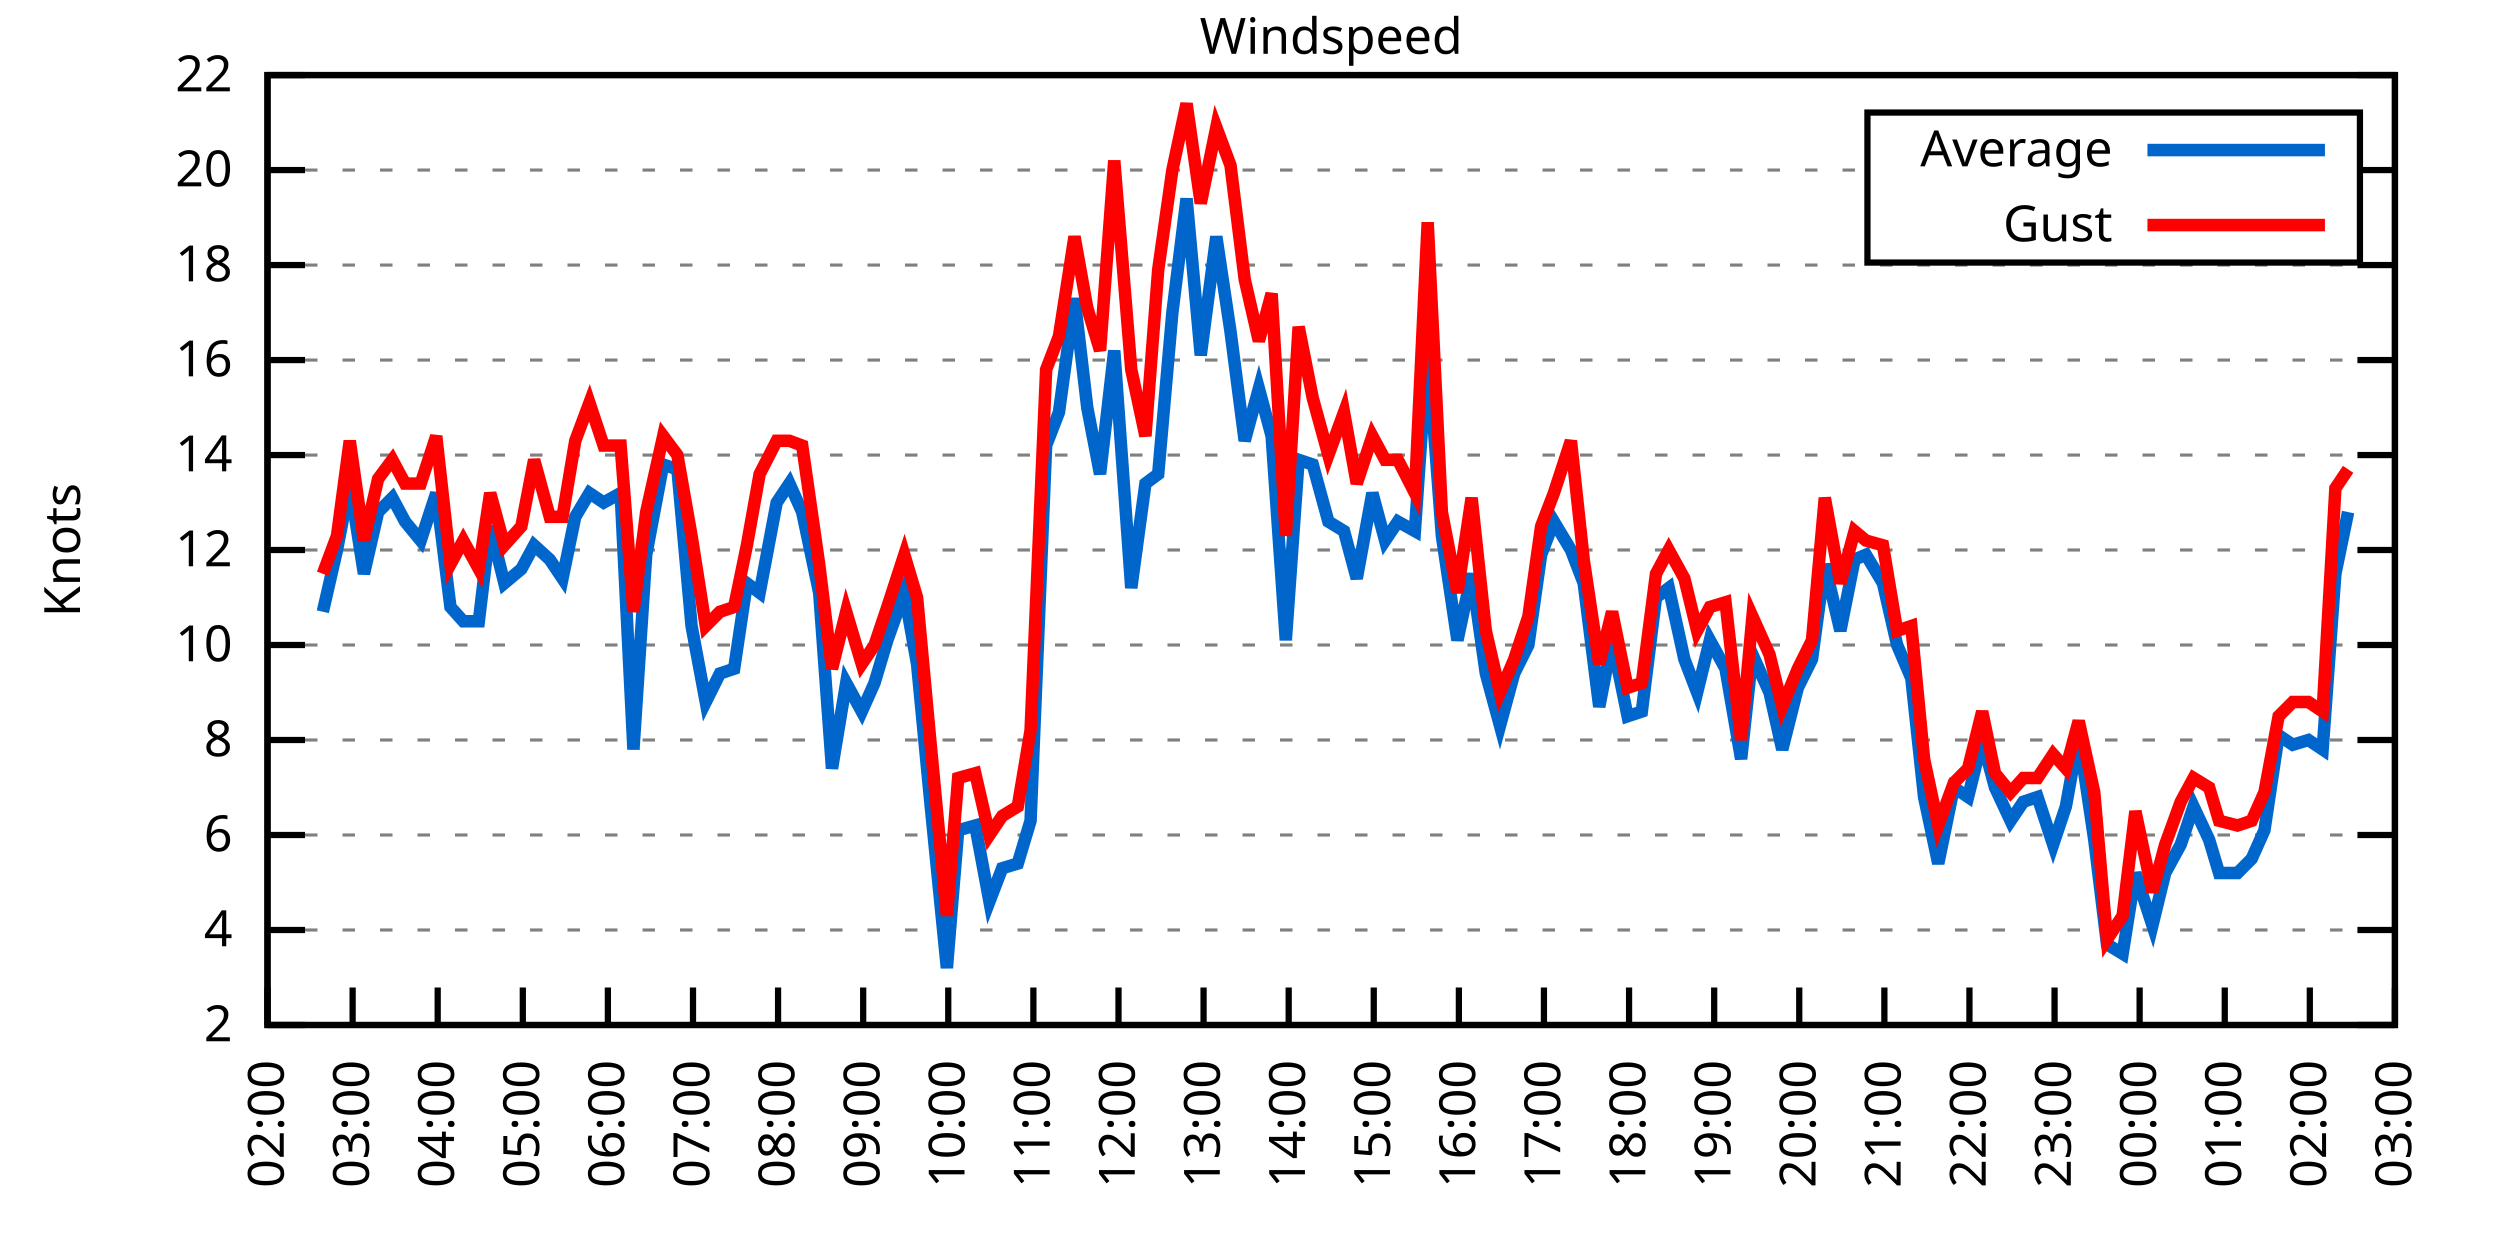
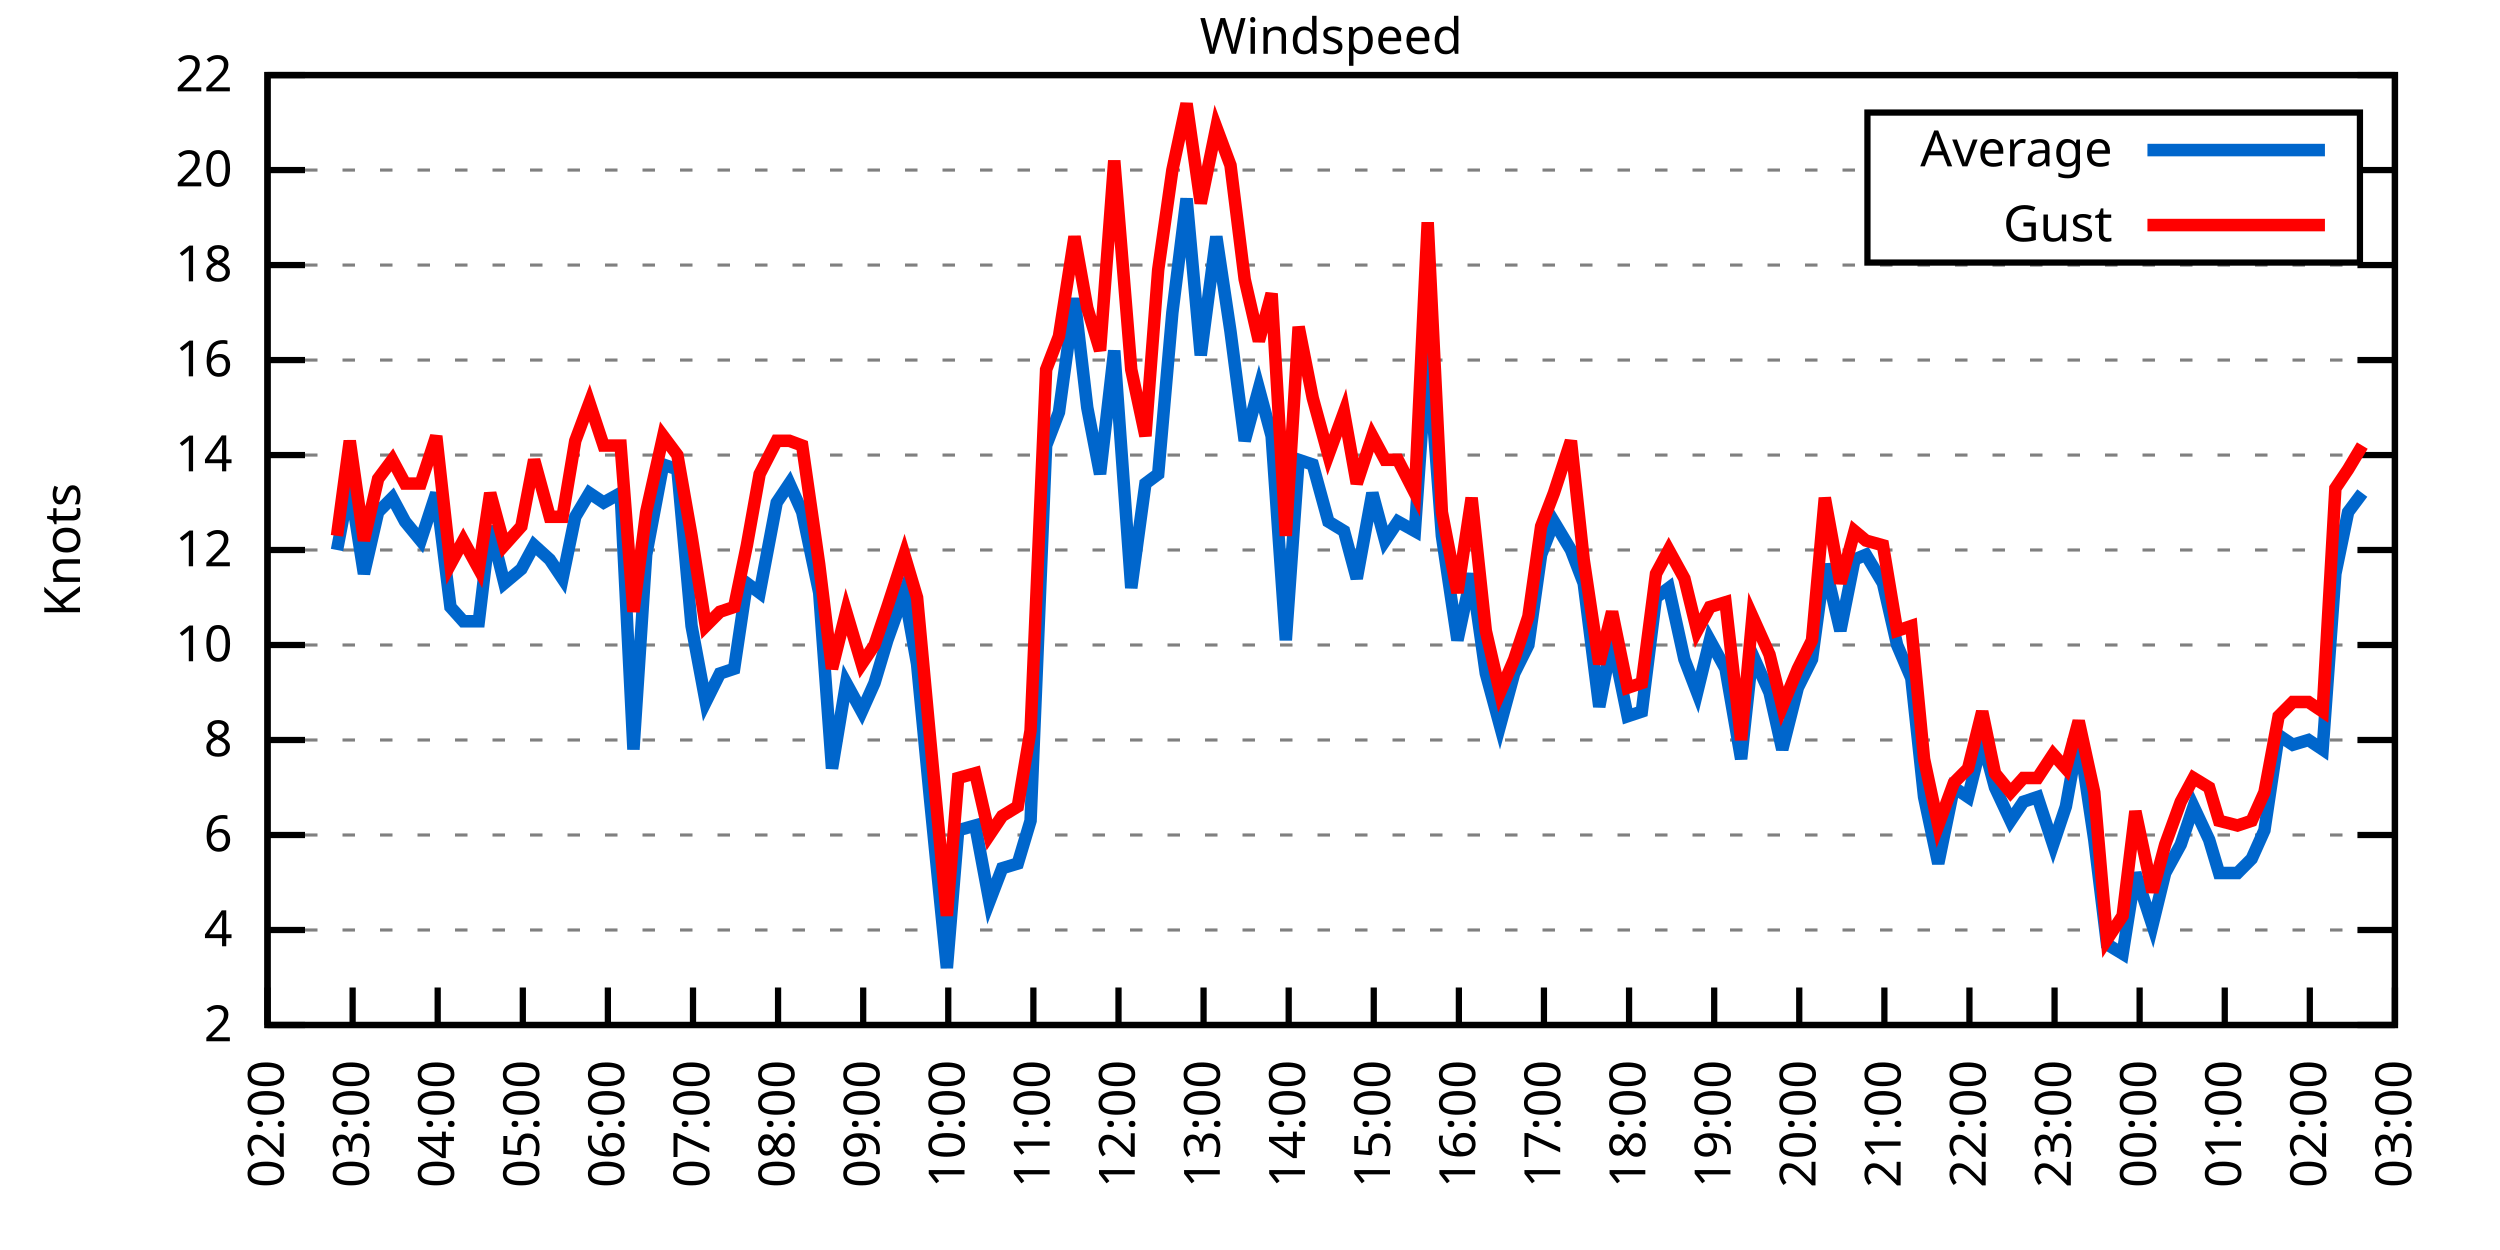
<svg xmlns="http://www.w3.org/2000/svg" xmlns:xlink="http://www.w3.org/1999/xlink" width="400" height="200" viewBox="0 0 400 200">
  <g id="gnuplot_canvas">
    <rect x="0" y="0" width="400" height="200" fill="none" />
    <defs>
      <circle id="gpDot" r="0.5" stroke-width="0.5" stroke="currentColor" />
      <path id="gpPt0" stroke-width="0.333" stroke="currentColor" d="M-1,0 h2 M0,-1 v2" />
      <path id="gpPt1" stroke-width="0.333" stroke="currentColor" d="M-1,-1 L1,1 M1,-1 L-1,1" />
      <path id="gpPt2" stroke-width="0.333" stroke="currentColor" d="M-1,0 L1,0 M0,-1 L0,1 M-1,-1 L1,1 M-1,1 L1,-1" />
      <rect id="gpPt3" stroke-width="0.333" stroke="currentColor" x="-1" y="-1" width="2" height="2" />
      <rect id="gpPt4" stroke-width="0.333" stroke="currentColor" fill="currentColor" x="-1" y="-1" width="2" height="2" />
      <circle id="gpPt5" stroke-width="0.333" stroke="currentColor" cx="0" cy="0" r="1" />
      <use xlink:href="#gpPt5" id="gpPt6" fill="currentColor" stroke="none" />
      <path id="gpPt7" stroke-width="0.333" stroke="currentColor" d="M0,-1.33 L-1.33,0.67 L1.33,0.67 z" />
      <use xlink:href="#gpPt7" id="gpPt8" fill="currentColor" stroke="none" />
      <use xlink:href="#gpPt7" id="gpPt9" stroke="currentColor" transform="rotate(180)" />
      <use xlink:href="#gpPt9" id="gpPt10" fill="currentColor" stroke="none" />
      <use xlink:href="#gpPt3" id="gpPt11" stroke="currentColor" transform="rotate(45)" />
      <use xlink:href="#gpPt11" id="gpPt12" fill="currentColor" stroke="none" />
      <path id="gpPt13" stroke-width="0.333" stroke="currentColor" d="M0,1.330 L1.265,0.411 L0.782,-1.067 L-0.782,-1.076 L-1.265,0.411 z" />
      <use xlink:href="#gpPt13" id="gpPt14" fill="currentColor" stroke="none" />
      <filter id="textbox" filterUnits="objectBoundingBox" x="0" y="0" height="1" width="1">
        <feFlood flood-color="white" flood-opacity="1" result="bgnd" />
        <feComposite in="SourceGraphic" in2="bgnd" operator="atop" />
      </filter>
      <filter id="greybox" filterUnits="objectBoundingBox" x="0" y="0" height="1" width="1">
        <feFlood flood-color="lightgrey" flood-opacity="1" result="grey" />
        <feComposite in="SourceGraphic" in2="grey" operator="atop" />
      </filter>
    </defs>
    <g fill="none" color="white" stroke="currentColor" stroke-width="1.00" stroke-linecap="butt" stroke-linejoin="miter">
</g>
    <g fill="none" color="black" stroke="currentColor" stroke-width="1.00" stroke-linecap="butt" stroke-linejoin="miter">
      <g stroke="none" shape-rendering="crispEdges">
        <polygon fill="rgb(255, 255, 255)" points="42.80,164.00 383.18,164.00 383.18,12.02 42.80,12.02 " />
      </g>
    </g>
    <g fill="none" color="black" stroke="currentColor" stroke-width="1.00" stroke-linecap="butt" stroke-linejoin="miter">
</g>
    <g fill="none" color="black" stroke="black" stroke-width="0.50" stroke-linecap="butt" stroke-linejoin="miter">
</g>
    <g fill="none" color="gray" stroke="currentColor" stroke-width="0.50" stroke-linecap="butt" stroke-linejoin="miter">
      <path stroke="gray" stroke-dasharray="2,4" class="gridline" d="M42.80,164.00 L383.19,164.00  " />
    </g>
    <g fill="none" color="gray" stroke="gray" stroke-width="1.00" stroke-linecap="butt" stroke-linejoin="miter">
</g>
    <g fill="none" color="black" stroke="currentColor" stroke-width="1.00" stroke-linecap="butt" stroke-linejoin="miter">
      <path stroke="black" d="M42.80,164.00 L48.80,164.00 M383.19,164.00 L377.19,164.00  " />
      <g transform="translate(37.20,166.60)" stroke="none" fill="black" font-family="Sans" font-size="8.00" text-anchor="end">
        <text>
          <tspan font-family="Sans"> 2</tspan>
        </text>
      </g>
    </g>
    <g fill="none" color="black" stroke="currentColor" stroke-width="1.00" stroke-linecap="butt" stroke-linejoin="miter">
</g>
    <g fill="none" color="black" stroke="black" stroke-width="0.50" stroke-linecap="butt" stroke-linejoin="miter">
</g>
    <g fill="none" color="gray" stroke="currentColor" stroke-width="0.50" stroke-linecap="butt" stroke-linejoin="miter">
      <path stroke="gray" stroke-dasharray="2,4" class="gridline" d="M42.80,148.80 L383.19,148.80  " />
    </g>
    <g fill="none" color="gray" stroke="gray" stroke-width="1.00" stroke-linecap="butt" stroke-linejoin="miter">
</g>
    <g fill="none" color="black" stroke="currentColor" stroke-width="1.00" stroke-linecap="butt" stroke-linejoin="miter">
      <path stroke="black" d="M42.80,148.80 L48.80,148.80 M383.19,148.80 L377.19,148.80  " />
      <g transform="translate(37.20,151.40)" stroke="none" fill="black" font-family="Sans" font-size="8.00" text-anchor="end">
        <text>
          <tspan font-family="Sans"> 4</tspan>
        </text>
      </g>
    </g>
    <g fill="none" color="black" stroke="currentColor" stroke-width="1.00" stroke-linecap="butt" stroke-linejoin="miter">
</g>
    <g fill="none" color="black" stroke="black" stroke-width="0.50" stroke-linecap="butt" stroke-linejoin="miter">
</g>
    <g fill="none" color="gray" stroke="currentColor" stroke-width="0.50" stroke-linecap="butt" stroke-linejoin="miter">
      <path stroke="gray" stroke-dasharray="2,4" class="gridline" d="M42.80,133.60 L383.19,133.60  " />
    </g>
    <g fill="none" color="gray" stroke="gray" stroke-width="1.00" stroke-linecap="butt" stroke-linejoin="miter">
</g>
    <g fill="none" color="black" stroke="currentColor" stroke-width="1.00" stroke-linecap="butt" stroke-linejoin="miter">
      <path stroke="black" d="M42.80,133.60 L48.80,133.60 M383.19,133.60 L377.19,133.60  " />
      <g transform="translate(37.20,136.20)" stroke="none" fill="black" font-family="Sans" font-size="8.00" text-anchor="end">
        <text>
          <tspan font-family="Sans"> 6</tspan>
        </text>
      </g>
    </g>
    <g fill="none" color="black" stroke="currentColor" stroke-width="1.00" stroke-linecap="butt" stroke-linejoin="miter">
</g>
    <g fill="none" color="black" stroke="black" stroke-width="0.50" stroke-linecap="butt" stroke-linejoin="miter">
</g>
    <g fill="none" color="gray" stroke="currentColor" stroke-width="0.50" stroke-linecap="butt" stroke-linejoin="miter">
      <path stroke="gray" stroke-dasharray="2,4" class="gridline" d="M42.80,118.40 L383.19,118.40  " />
    </g>
    <g fill="none" color="gray" stroke="gray" stroke-width="1.00" stroke-linecap="butt" stroke-linejoin="miter">
</g>
    <g fill="none" color="black" stroke="currentColor" stroke-width="1.00" stroke-linecap="butt" stroke-linejoin="miter">
      <path stroke="black" d="M42.80,118.40 L48.80,118.40 M383.19,118.40 L377.19,118.40  " />
      <g transform="translate(37.20,121.00)" stroke="none" fill="black" font-family="Sans" font-size="8.00" text-anchor="end">
        <text>
          <tspan font-family="Sans"> 8</tspan>
        </text>
      </g>
    </g>
    <g fill="none" color="black" stroke="currentColor" stroke-width="1.00" stroke-linecap="butt" stroke-linejoin="miter">
</g>
    <g fill="none" color="black" stroke="black" stroke-width="0.50" stroke-linecap="butt" stroke-linejoin="miter">
</g>
    <g fill="none" color="gray" stroke="currentColor" stroke-width="0.50" stroke-linecap="butt" stroke-linejoin="miter">
      <path stroke="gray" stroke-dasharray="2,4" class="gridline" d="M42.80,103.20 L383.19,103.20  " />
    </g>
    <g fill="none" color="gray" stroke="gray" stroke-width="1.00" stroke-linecap="butt" stroke-linejoin="miter">
</g>
    <g fill="none" color="black" stroke="currentColor" stroke-width="1.00" stroke-linecap="butt" stroke-linejoin="miter">
      <path stroke="black" d="M42.80,103.20 L48.80,103.20 M383.19,103.20 L377.19,103.20  " />
      <g transform="translate(37.20,105.80)" stroke="none" fill="black" font-family="Sans" font-size="8.00" text-anchor="end">
        <text>
          <tspan font-family="Sans"> 10</tspan>
        </text>
      </g>
    </g>
    <g fill="none" color="black" stroke="currentColor" stroke-width="1.00" stroke-linecap="butt" stroke-linejoin="miter">
</g>
    <g fill="none" color="black" stroke="black" stroke-width="0.50" stroke-linecap="butt" stroke-linejoin="miter">
</g>
    <g fill="none" color="gray" stroke="currentColor" stroke-width="0.50" stroke-linecap="butt" stroke-linejoin="miter">
      <path stroke="gray" stroke-dasharray="2,4" class="gridline" d="M42.80,88.00 L383.19,88.00  " />
    </g>
    <g fill="none" color="gray" stroke="gray" stroke-width="1.00" stroke-linecap="butt" stroke-linejoin="miter">
</g>
    <g fill="none" color="black" stroke="currentColor" stroke-width="1.00" stroke-linecap="butt" stroke-linejoin="miter">
      <path stroke="black" d="M42.80,88.00 L48.80,88.00 M383.19,88.00 L377.19,88.00  " />
      <g transform="translate(37.20,90.60)" stroke="none" fill="black" font-family="Sans" font-size="8.00" text-anchor="end">
        <text>
          <tspan font-family="Sans"> 12</tspan>
        </text>
      </g>
    </g>
    <g fill="none" color="black" stroke="currentColor" stroke-width="1.00" stroke-linecap="butt" stroke-linejoin="miter">
</g>
    <g fill="none" color="black" stroke="black" stroke-width="0.50" stroke-linecap="butt" stroke-linejoin="miter">
</g>
    <g fill="none" color="gray" stroke="currentColor" stroke-width="0.50" stroke-linecap="butt" stroke-linejoin="miter">
      <path stroke="gray" stroke-dasharray="2,4" class="gridline" d="M42.80,72.81 L383.19,72.81  " />
    </g>
    <g fill="none" color="gray" stroke="gray" stroke-width="1.00" stroke-linecap="butt" stroke-linejoin="miter">
</g>
    <g fill="none" color="black" stroke="currentColor" stroke-width="1.00" stroke-linecap="butt" stroke-linejoin="miter">
      <path stroke="black" d="M42.80,72.81 L48.80,72.81 M383.19,72.81 L377.19,72.81  " />
      <g transform="translate(37.20,75.41)" stroke="none" fill="black" font-family="Sans" font-size="8.00" text-anchor="end">
        <text>
          <tspan font-family="Sans"> 14</tspan>
        </text>
      </g>
    </g>
    <g fill="none" color="black" stroke="currentColor" stroke-width="1.00" stroke-linecap="butt" stroke-linejoin="miter">
</g>
    <g fill="none" color="black" stroke="black" stroke-width="0.50" stroke-linecap="butt" stroke-linejoin="miter">
</g>
    <g fill="none" color="gray" stroke="currentColor" stroke-width="0.50" stroke-linecap="butt" stroke-linejoin="miter">
      <path stroke="gray" stroke-dasharray="2,4" class="gridline" d="M42.80,57.61 L383.19,57.61  " />
    </g>
    <g fill="none" color="gray" stroke="gray" stroke-width="1.00" stroke-linecap="butt" stroke-linejoin="miter">
</g>
    <g fill="none" color="black" stroke="currentColor" stroke-width="1.00" stroke-linecap="butt" stroke-linejoin="miter">
      <path stroke="black" d="M42.80,57.61 L48.80,57.61 M383.19,57.61 L377.19,57.61  " />
      <g transform="translate(37.20,60.21)" stroke="none" fill="black" font-family="Sans" font-size="8.00" text-anchor="end">
        <text>
          <tspan font-family="Sans"> 16</tspan>
        </text>
      </g>
    </g>
    <g fill="none" color="black" stroke="currentColor" stroke-width="1.00" stroke-linecap="butt" stroke-linejoin="miter">
</g>
    <g fill="none" color="black" stroke="black" stroke-width="0.50" stroke-linecap="butt" stroke-linejoin="miter">
</g>
    <g fill="none" color="gray" stroke="currentColor" stroke-width="0.50" stroke-linecap="butt" stroke-linejoin="miter">
      <path stroke="gray" stroke-dasharray="2,4" class="gridline" d="M42.80,42.41 L383.19,42.41  " />
    </g>
    <g fill="none" color="gray" stroke="gray" stroke-width="1.00" stroke-linecap="butt" stroke-linejoin="miter">
</g>
    <g fill="none" color="black" stroke="currentColor" stroke-width="1.00" stroke-linecap="butt" stroke-linejoin="miter">
      <path stroke="black" d="M42.80,42.41 L48.80,42.41 M383.19,42.41 L377.19,42.41  " />
      <g transform="translate(37.20,45.01)" stroke="none" fill="black" font-family="Sans" font-size="8.00" text-anchor="end">
        <text>
          <tspan font-family="Sans"> 18</tspan>
        </text>
      </g>
    </g>
    <g fill="none" color="black" stroke="currentColor" stroke-width="1.00" stroke-linecap="butt" stroke-linejoin="miter">
</g>
    <g fill="none" color="black" stroke="black" stroke-width="0.50" stroke-linecap="butt" stroke-linejoin="miter">
</g>
    <g fill="none" color="gray" stroke="currentColor" stroke-width="0.50" stroke-linecap="butt" stroke-linejoin="miter">
      <path stroke="gray" stroke-dasharray="2,4" class="gridline" d="M42.80,27.21 L298.79,27.21 M377.59,27.21 L383.19,27.21  " />
    </g>
    <g fill="none" color="gray" stroke="gray" stroke-width="1.00" stroke-linecap="butt" stroke-linejoin="miter">
</g>
    <g fill="none" color="black" stroke="currentColor" stroke-width="1.00" stroke-linecap="butt" stroke-linejoin="miter">
      <path stroke="black" d="M42.80,27.21 L48.80,27.21 M383.19,27.21 L377.19,27.21  " />
      <g transform="translate(37.20,29.81)" stroke="none" fill="black" font-family="Sans" font-size="8.00" text-anchor="end">
        <text>
          <tspan font-family="Sans"> 20</tspan>
        </text>
      </g>
    </g>
    <g fill="none" color="black" stroke="currentColor" stroke-width="1.00" stroke-linecap="butt" stroke-linejoin="miter">
</g>
    <g fill="none" color="black" stroke="black" stroke-width="0.50" stroke-linecap="butt" stroke-linejoin="miter">
</g>
    <g fill="none" color="gray" stroke="currentColor" stroke-width="0.50" stroke-linecap="butt" stroke-linejoin="miter">
      <path stroke="gray" stroke-dasharray="2,4" class="gridline" d="M42.80,12.01 L383.19,12.01  " />
    </g>
    <g fill="none" color="gray" stroke="gray" stroke-width="1.00" stroke-linecap="butt" stroke-linejoin="miter">
</g>
    <g fill="none" color="black" stroke="currentColor" stroke-width="1.00" stroke-linecap="butt" stroke-linejoin="miter">
      <path stroke="black" d="M42.80,12.01 L48.80,12.01 M383.19,12.01 L377.19,12.01  " />
      <g transform="translate(37.20,14.61)" stroke="none" fill="black" font-family="Sans" font-size="8.00" text-anchor="end">
        <text>
          <tspan font-family="Sans"> 22</tspan>
        </text>
      </g>
    </g>
    <g fill="none" color="black" stroke="currentColor" stroke-width="1.00" stroke-linecap="butt" stroke-linejoin="miter">
      <path stroke="black" d="M42.80,164.00 L42.80,158.00  " />
      <g transform="translate(45.40,169.60) rotate(270.00)" stroke="none" fill="black" font-family="Sans" font-size="8.00" text-anchor="end">
        <text>
          <tspan font-family="Sans">02:00</tspan>
        </text>
      </g>
    </g>
    <g fill="none" color="black" stroke="currentColor" stroke-width="1.00" stroke-linecap="butt" stroke-linejoin="miter">
      <path stroke="black" d="M56.42,164.00 L56.42,158.00  " />
      <g transform="translate(59.02,169.60) rotate(270.00)" stroke="none" fill="black" font-family="Sans" font-size="8.00" text-anchor="end">
        <text>
          <tspan font-family="Sans">03:00</tspan>
        </text>
      </g>
    </g>
    <g fill="none" color="black" stroke="currentColor" stroke-width="1.00" stroke-linecap="butt" stroke-linejoin="miter">
      <path stroke="black" d="M70.03,164.00 L70.03,158.00  " />
      <g transform="translate(72.63,169.60) rotate(270.00)" stroke="none" fill="black" font-family="Sans" font-size="8.00" text-anchor="end">
        <text>
          <tspan font-family="Sans">04:00</tspan>
        </text>
      </g>
    </g>
    <g fill="none" color="black" stroke="currentColor" stroke-width="1.00" stroke-linecap="butt" stroke-linejoin="miter">
      <path stroke="black" d="M83.65,164.00 L83.65,158.00  " />
      <g transform="translate(86.25,169.60) rotate(270.00)" stroke="none" fill="black" font-family="Sans" font-size="8.00" text-anchor="end">
        <text>
          <tspan font-family="Sans">05:00</tspan>
        </text>
      </g>
    </g>
    <g fill="none" color="black" stroke="currentColor" stroke-width="1.00" stroke-linecap="butt" stroke-linejoin="miter">
      <path stroke="black" d="M97.26,164.00 L97.26,158.00  " />
      <g transform="translate(99.86,169.60) rotate(270.00)" stroke="none" fill="black" font-family="Sans" font-size="8.00" text-anchor="end">
        <text>
          <tspan font-family="Sans">06:00</tspan>
        </text>
      </g>
    </g>
    <g fill="none" color="black" stroke="currentColor" stroke-width="1.00" stroke-linecap="butt" stroke-linejoin="miter">
      <path stroke="black" d="M110.88,164.00 L110.88,158.00  " />
      <g transform="translate(113.48,169.60) rotate(270.00)" stroke="none" fill="black" font-family="Sans" font-size="8.00" text-anchor="end">
        <text>
          <tspan font-family="Sans">07:00</tspan>
        </text>
      </g>
    </g>
    <g fill="none" color="black" stroke="currentColor" stroke-width="1.00" stroke-linecap="butt" stroke-linejoin="miter">
      <path stroke="black" d="M124.49,164.00 L124.49,158.00  " />
      <g transform="translate(127.09,169.60) rotate(270.00)" stroke="none" fill="black" font-family="Sans" font-size="8.00" text-anchor="end">
        <text>
          <tspan font-family="Sans">08:00</tspan>
        </text>
      </g>
    </g>
    <g fill="none" color="black" stroke="currentColor" stroke-width="1.00" stroke-linecap="butt" stroke-linejoin="miter">
      <path stroke="black" d="M138.11,164.00 L138.11,158.00  " />
      <g transform="translate(140.71,169.60) rotate(270.00)" stroke="none" fill="black" font-family="Sans" font-size="8.00" text-anchor="end">
        <text>
          <tspan font-family="Sans">09:00</tspan>
        </text>
      </g>
    </g>
    <g fill="none" color="black" stroke="currentColor" stroke-width="1.00" stroke-linecap="butt" stroke-linejoin="miter">
      <path stroke="black" d="M151.72,164.00 L151.72,158.00  " />
      <g transform="translate(154.32,169.60) rotate(270.00)" stroke="none" fill="black" font-family="Sans" font-size="8.00" text-anchor="end">
        <text>
          <tspan font-family="Sans">10:00</tspan>
        </text>
      </g>
    </g>
    <g fill="none" color="black" stroke="currentColor" stroke-width="1.00" stroke-linecap="butt" stroke-linejoin="miter">
      <path stroke="black" d="M165.34,164.00 L165.34,158.00  " />
      <g transform="translate(167.94,169.60) rotate(270.00)" stroke="none" fill="black" font-family="Sans" font-size="8.00" text-anchor="end">
        <text>
          <tspan font-family="Sans">11:00</tspan>
        </text>
      </g>
    </g>
    <g fill="none" color="black" stroke="currentColor" stroke-width="1.00" stroke-linecap="butt" stroke-linejoin="miter">
      <path stroke="black" d="M178.96,164.00 L178.96,158.00  " />
      <g transform="translate(181.56,169.60) rotate(270.00)" stroke="none" fill="black" font-family="Sans" font-size="8.00" text-anchor="end">
        <text>
          <tspan font-family="Sans">12:00</tspan>
        </text>
      </g>
    </g>
    <g fill="none" color="black" stroke="currentColor" stroke-width="1.00" stroke-linecap="butt" stroke-linejoin="miter">
      <path stroke="black" d="M192.57,164.00 L192.57,158.00  " />
      <g transform="translate(195.17,169.60) rotate(270.00)" stroke="none" fill="black" font-family="Sans" font-size="8.00" text-anchor="end">
        <text>
          <tspan font-family="Sans">13:00</tspan>
        </text>
      </g>
    </g>
    <g fill="none" color="black" stroke="currentColor" stroke-width="1.00" stroke-linecap="butt" stroke-linejoin="miter">
      <path stroke="black" d="M206.19,164.00 L206.19,158.00  " />
      <g transform="translate(208.79,169.60) rotate(270.00)" stroke="none" fill="black" font-family="Sans" font-size="8.00" text-anchor="end">
        <text>
          <tspan font-family="Sans">14:00</tspan>
        </text>
      </g>
    </g>
    <g fill="none" color="black" stroke="currentColor" stroke-width="1.00" stroke-linecap="butt" stroke-linejoin="miter">
      <path stroke="black" d="M219.80,164.00 L219.80,158.00  " />
      <g transform="translate(222.40,169.60) rotate(270.00)" stroke="none" fill="black" font-family="Sans" font-size="8.00" text-anchor="end">
        <text>
          <tspan font-family="Sans">15:00</tspan>
        </text>
      </g>
    </g>
    <g fill="none" color="black" stroke="currentColor" stroke-width="1.00" stroke-linecap="butt" stroke-linejoin="miter">
      <path stroke="black" d="M233.42,164.00 L233.42,158.00  " />
      <g transform="translate(236.02,169.60) rotate(270.00)" stroke="none" fill="black" font-family="Sans" font-size="8.00" text-anchor="end">
        <text>
          <tspan font-family="Sans">16:00</tspan>
        </text>
      </g>
    </g>
    <g fill="none" color="black" stroke="currentColor" stroke-width="1.00" stroke-linecap="butt" stroke-linejoin="miter">
      <path stroke="black" d="M247.03,164.00 L247.03,158.00  " />
      <g transform="translate(249.63,169.60) rotate(270.00)" stroke="none" fill="black" font-family="Sans" font-size="8.00" text-anchor="end">
        <text>
          <tspan font-family="Sans">17:00</tspan>
        </text>
      </g>
    </g>
    <g fill="none" color="black" stroke="currentColor" stroke-width="1.00" stroke-linecap="butt" stroke-linejoin="miter">
      <path stroke="black" d="M260.65,164.00 L260.65,158.00  " />
      <g transform="translate(263.25,169.60) rotate(270.00)" stroke="none" fill="black" font-family="Sans" font-size="8.00" text-anchor="end">
        <text>
          <tspan font-family="Sans">18:00</tspan>
        </text>
      </g>
    </g>
    <g fill="none" color="black" stroke="currentColor" stroke-width="1.00" stroke-linecap="butt" stroke-linejoin="miter">
      <path stroke="black" d="M274.27,164.00 L274.27,158.00  " />
      <g transform="translate(276.87,169.60) rotate(270.00)" stroke="none" fill="black" font-family="Sans" font-size="8.00" text-anchor="end">
        <text>
          <tspan font-family="Sans">19:00</tspan>
        </text>
      </g>
    </g>
    <g fill="none" color="black" stroke="currentColor" stroke-width="1.00" stroke-linecap="butt" stroke-linejoin="miter">
      <path stroke="black" d="M287.88,164.00 L287.88,158.00  " />
      <g transform="translate(290.48,169.60) rotate(270.00)" stroke="none" fill="black" font-family="Sans" font-size="8.00" text-anchor="end">
        <text>
          <tspan font-family="Sans">20:00</tspan>
        </text>
      </g>
    </g>
    <g fill="none" color="black" stroke="currentColor" stroke-width="1.00" stroke-linecap="butt" stroke-linejoin="miter">
      <path stroke="black" d="M301.50,164.00 L301.50,158.00  " />
      <g transform="translate(304.10,169.60) rotate(270.00)" stroke="none" fill="black" font-family="Sans" font-size="8.00" text-anchor="end">
        <text>
          <tspan font-family="Sans">21:00</tspan>
        </text>
      </g>
    </g>
    <g fill="none" color="black" stroke="currentColor" stroke-width="1.00" stroke-linecap="butt" stroke-linejoin="miter">
      <path stroke="black" d="M315.11,164.00 L315.11,158.00  " />
      <g transform="translate(317.71,169.60) rotate(270.00)" stroke="none" fill="black" font-family="Sans" font-size="8.00" text-anchor="end">
        <text>
          <tspan font-family="Sans">22:00</tspan>
        </text>
      </g>
    </g>
    <g fill="none" color="black" stroke="currentColor" stroke-width="1.00" stroke-linecap="butt" stroke-linejoin="miter">
      <path stroke="black" d="M328.73,164.00 L328.73,158.00  " />
      <g transform="translate(331.33,169.60) rotate(270.00)" stroke="none" fill="black" font-family="Sans" font-size="8.00" text-anchor="end">
        <text>
          <tspan font-family="Sans">23:00</tspan>
        </text>
      </g>
    </g>
    <g fill="none" color="black" stroke="currentColor" stroke-width="1.00" stroke-linecap="butt" stroke-linejoin="miter">
      <path stroke="black" d="M342.34,164.00 L342.34,158.00  " />
      <g transform="translate(344.94,169.60) rotate(270.00)" stroke="none" fill="black" font-family="Sans" font-size="8.00" text-anchor="end">
        <text>
          <tspan font-family="Sans">00:00</tspan>
        </text>
      </g>
    </g>
    <g fill="none" color="black" stroke="currentColor" stroke-width="1.00" stroke-linecap="butt" stroke-linejoin="miter">
      <path stroke="black" d="M355.96,164.00 L355.96,158.00  " />
      <g transform="translate(358.56,169.60) rotate(270.00)" stroke="none" fill="black" font-family="Sans" font-size="8.00" text-anchor="end">
        <text>
          <tspan font-family="Sans">01:00</tspan>
        </text>
      </g>
    </g>
    <g fill="none" color="black" stroke="currentColor" stroke-width="1.00" stroke-linecap="butt" stroke-linejoin="miter">
      <path stroke="black" d="M369.57,164.00 L369.57,158.00  " />
      <g transform="translate(372.17,169.60) rotate(270.00)" stroke="none" fill="black" font-family="Sans" font-size="8.00" text-anchor="end">
        <text>
          <tspan font-family="Sans">02:00</tspan>
        </text>
      </g>
    </g>
    <g fill="none" color="black" stroke="currentColor" stroke-width="1.00" stroke-linecap="butt" stroke-linejoin="miter">
      <path stroke="black" d="M383.19,164.00 L383.19,158.00  " />
      <g transform="translate(385.79,169.60) rotate(270.00)" stroke="none" fill="black" font-family="Sans" font-size="8.00" text-anchor="end">
        <text>
          <tspan font-family="Sans">03:00</tspan>
        </text>
      </g>
    </g>
    <g fill="none" color="black" stroke="currentColor" stroke-width="1.00" stroke-linecap="butt" stroke-linejoin="miter">
</g>
    <g fill="none" color="black" stroke="currentColor" stroke-width="1.00" stroke-linecap="butt" stroke-linejoin="miter">
      <path stroke="black" d="M42.80,12.01 L42.80,164.00 L383.19,164.00 L383.19,12.01 L42.80,12.01 Z  " />
    </g>
    <g fill="none" color="black" stroke="currentColor" stroke-width="1.00" stroke-linecap="butt" stroke-linejoin="miter">
</g>
    <g fill="none" color="black" stroke="currentColor" stroke-width="1.00" stroke-linecap="butt" stroke-linejoin="miter">
      <path stroke="black" d="M298.79,42.01 L298.79,18.01 L377.59,18.01 L377.59,42.01 L298.79,42.01 Z  " />
    </g>
    <g id="Windspeed_plot_1">
      <g fill="none" color="white" stroke="black" stroke-width="2.00" stroke-linecap="butt" stroke-linejoin="miter">
</g>
      <g fill="none" color="black" stroke="currentColor" stroke-width="2.00" stroke-linecap="butt" stroke-linejoin="miter">
        <g transform="translate(337.99,26.61)" stroke="none" fill="black" font-family="Sans" font-size="8.00" text-anchor="end">
          <text>
            <tspan font-family="Sans">Average</tspan>
          </text>
        </g>
      </g>
      <g fill="none" color="black" stroke="currentColor" stroke-width="2.00" stroke-linecap="butt" stroke-linejoin="miter">
-         <path stroke="rgb(  0, 102, 204)" d="M343.59,24.01 L371.99,24.01 M51.65,97.88 L53.92,88.00 L55.96,77.37 L58.23,91.80 L60.50,81.93 L62.77,79.65   L64.81,83.45 L67.31,86.49 L69.80,78.89 L72.07,97.12 L74.12,99.40 L76.61,99.40 L78.43,84.21 L80.70,93.32   L83.42,91.04 L85.46,87.25 L87.96,89.52 L90.00,92.56 L92.04,82.69 L94.31,78.89 L96.58,80.41 L99.30,78.89   L101.35,119.92 L103.39,88.76 L106.11,74.33 L108.38,75.09 L110.65,100.16 L112.92,112.32 L115.19,107.76 L117.46,107.00   L119.50,93.32 L121.54,94.84 L124.27,80.41 L126.31,77.37 L128.35,81.93 L131.07,94.84 L133.12,122.96 L135.39,109.28   L137.88,113.84 L139.92,109.28 L141.97,102.44 L144.69,94.84 L146.73,106.24 L148.77,127.52 L151.50,154.88 L153.31,132.84   L156.04,132.08 L158.31,144.24 L160.35,138.92 L162.84,138.16 L164.89,131.32 L167.38,71.29 L169.43,65.97 L171.92,47.73   L173.96,65.21 L176.01,75.85 L178.28,56.09 L181.00,94.08 L183.27,77.37 L185.31,75.85 L187.58,50.01 L189.85,31.77   L192.12,56.85 L194.61,37.85 L196.88,53.05 L199.15,70.53 L201.42,62.17 L203.46,69.77 L205.73,102.44 L207.78,73.57   L210.04,74.33 L212.54,83.45 L215.04,84.97 L217.08,92.56 L219.58,78.89 L221.62,86.49 L223.66,83.45 L226.38,84.97   L228.43,55.33 L230.70,85.73 L233.19,102.44 L235.46,91.80 L237.73,107.76 L240.00,116.12 L242.27,107.76 L244.54,103.20   L246.58,88.76 L248.62,83.45 L251.35,88.00 L253.39,93.32 L255.88,113.08 L257.93,102.44 L260.42,114.60 L262.69,113.84   L264.96,95.60 L267.00,94.08 L269.50,105.48 L271.54,110.80 L273.58,102.44 L276.08,107.00 L278.58,121.44 L280.39,104.72   L283.12,110.80 L285.16,119.92 L287.65,110.04 L289.92,105.48 L291.97,90.28 L294.46,100.92 L296.73,89.52 L298.55,88.76   L301.27,93.32 L303.54,103.20 L305.81,108.52 L307.85,127.52 L310.12,138.16 L312.62,126.00 L314.89,127.52 L317.15,118.40   L319.20,126.00 L321.69,131.32 L323.74,128.28 L326.00,127.52 L328.50,135.12 L330.54,129.04 L332.59,117.64 L335.08,134.36   L337.12,151.08 L339.62,152.60 L341.66,139.68 L344.39,148.04 L346.43,139.68 L348.92,135.12 L350.97,129.04 L353.46,134.36   L355.05,139.68 L358.00,139.68 L360.27,137.40 L362.31,132.84 L364.58,117.64 L366.85,119.16 L369.35,118.40 L371.62,119.92   L373.66,91.80 L375.70,81.93  " />
+         <path stroke="rgb(  0, 102, 204)" d="M343.59,24.01 L371.99,24.01 M53.92,88.00 L55.96,77.37 L58.23,91.80 L60.50,81.93 L62.77,79.65 L64.81,83.45   L67.31,86.49 L69.80,78.89 L72.07,97.12 L74.12,99.40 L76.61,99.40 L78.43,84.21 L80.70,93.32 L83.42,91.04   L85.46,87.25 L87.96,89.52 L90.00,92.56 L92.04,82.69 L94.31,78.89 L96.58,80.41 L99.30,78.89 L101.35,119.92   L103.39,88.76 L106.11,74.33 L108.38,75.09 L110.65,100.16 L112.92,112.32 L115.19,107.76 L117.46,107.00 L119.50,93.32   L121.54,94.84 L124.27,80.41 L126.31,77.37 L128.35,81.93 L131.07,94.84 L133.12,122.96 L135.39,109.28 L137.88,113.84   L139.92,109.28 L141.97,102.44 L144.69,94.84 L146.73,106.24 L148.77,127.52 L151.50,154.88 L153.31,132.84 L156.04,132.08   L158.31,144.24 L160.35,138.92 L162.84,138.16 L164.89,131.32 L167.38,71.29 L169.43,65.97 L171.92,47.73 L173.96,65.21   L176.01,75.85 L178.28,56.09 L181.00,94.08 L183.27,77.37 L185.31,75.85 L187.58,50.01 L189.85,31.77 L192.12,56.85   L194.61,37.85 L196.88,53.05 L199.15,70.53 L201.42,62.17 L203.46,69.77 L205.73,102.44 L207.78,73.57 L210.04,74.33   L212.54,83.45 L215.04,84.97 L217.08,92.56 L219.58,78.89 L221.62,86.49 L223.66,83.45 L226.38,84.97 L228.43,55.33   L230.70,85.73 L233.19,102.44 L235.46,91.80 L237.73,107.76 L240.00,116.12 L242.27,107.76 L244.54,103.20 L246.58,88.76   L248.62,83.45 L251.35,88.00 L253.39,93.32 L255.88,113.08 L257.93,102.44 L260.42,114.60 L262.69,113.84 L264.96,95.60   L267.00,94.08 L269.50,105.48 L271.54,110.80 L273.58,102.44 L276.08,107.00 L278.58,121.44 L280.39,104.72 L283.12,110.80   L285.16,119.92 L287.65,110.04 L289.92,105.48 L291.97,90.28 L294.46,100.92 L296.73,89.52 L298.55,88.76 L301.27,93.32   L303.54,103.20 L305.81,108.52 L307.85,127.52 L310.12,138.16 L312.62,126.00 L314.89,127.52 L317.15,118.40 L319.20,126.00   L321.69,131.32 L323.74,128.28 L326.00,127.52 L328.50,135.12 L330.54,129.04 L332.59,117.64 L335.08,134.36 L337.12,151.08   L339.62,152.60 L341.66,139.68 L344.39,148.04 L346.43,139.68 L348.92,135.12 L350.97,129.04 L353.46,134.36 L355.05,139.68   L358.00,139.68 L360.27,137.40 L362.31,132.84 L364.58,117.64 L366.85,119.16 L369.35,118.40 L371.62,119.92 L373.66,91.80   L375.70,81.93 L377.97,78.89  " />
      </g>
    </g>
    <g id="Windspeed_plot_2">
      <g fill="none" color="black" stroke="currentColor" stroke-width="2.00" stroke-linecap="butt" stroke-linejoin="miter">
        <g transform="translate(337.99,38.61)" stroke="none" fill="black" font-family="Sans" font-size="8.00" text-anchor="end">
          <text>
            <tspan font-family="Sans">Gust</tspan>
          </text>
        </g>
      </g>
      <g fill="none" color="black" stroke="currentColor" stroke-width="2.00" stroke-linecap="butt" stroke-linejoin="miter">
-         <path stroke="rgb(255,   0,   0)" d="M343.59,36.01 L371.99,36.01 M51.65,91.80 L53.92,85.73 L55.96,70.53 L58.23,86.49 L60.50,76.61 L62.77,73.57   L64.81,77.37 L67.31,77.37 L69.80,69.77 L72.07,90.28 L74.12,86.49 L76.61,91.04 L78.43,78.89 L80.70,87.25   L83.42,84.21 L85.46,73.57 L87.96,82.69 L90.00,82.69 L92.04,70.53 L94.31,64.45 L96.58,71.29 L99.30,71.29   L101.35,97.88 L103.39,81.93 L106.11,69.77 L108.38,72.81 L110.65,85.73 L112.92,100.16 L115.19,97.88 L117.46,97.12   L119.50,87.25 L121.54,75.85 L124.27,70.53 L126.31,70.53 L128.35,71.29 L131.07,90.28 L133.12,107.00 L135.39,97.88   L137.88,106.24 L139.92,103.20 L141.97,97.12 L144.69,88.76 L146.73,95.60 L148.77,117.64 L151.50,146.52 L153.31,124.48   L156.04,123.72 L158.31,133.60 L160.35,130.56 L162.84,129.04 L164.89,116.88 L167.38,59.13 L169.43,53.81 L171.92,37.85   L173.96,49.25 L176.01,56.09 L178.28,25.69 L181.00,59.13 L183.27,69.77 L185.31,43.17 L187.58,27.21 L189.85,16.57   L192.12,32.53 L194.61,20.37 L196.88,26.45 L199.15,44.69 L201.42,54.57 L203.46,46.97 L205.73,85.73 L207.78,52.29   L210.04,63.69 L212.54,72.81 L215.04,65.97 L217.08,77.37 L219.58,69.77 L221.62,73.57 L223.66,73.57 L226.38,78.89   L228.43,35.57 L230.70,81.93 L233.19,94.84 L235.46,79.65 L237.73,100.92 L240.00,110.80 L242.27,105.48 L244.54,98.64   L246.58,84.21 L248.62,78.89 L251.35,70.53 L253.39,89.52 L255.88,106.24 L257.93,97.88 L260.42,110.04 L262.69,109.28   L264.96,91.80 L267.00,88.00 L269.50,92.56 L271.54,100.92 L273.58,97.12 L276.08,96.36 L278.58,118.40 L280.39,98.64   L283.12,104.72 L285.16,113.08 L287.65,107.00 L289.92,102.44 L291.97,79.65 L294.46,93.32 L296.73,84.97 L298.55,86.49   L301.27,87.25 L303.54,100.92 L305.81,100.16 L307.85,121.44 L310.12,132.08 L312.62,125.24 L314.89,122.96 L317.15,113.84   L319.20,123.72 L321.69,126.76 L323.74,124.48 L326.00,124.48 L328.50,120.68 L330.54,122.96 L332.59,115.36 L335.08,126.76   L337.12,150.32 L339.62,146.52 L341.66,129.80 L344.39,142.72 L346.43,135.12 L348.92,128.28 L350.97,124.48 L353.46,126.00   L355.05,131.32 L358.00,132.08 L360.27,131.32 L362.31,126.76 L364.58,114.60 L366.85,112.32 L369.35,112.32 L371.62,113.84   L373.66,78.13 L375.70,75.09  " />
+         <path stroke="rgb(255,   0,   0)" d="M343.59,36.01 L371.99,36.01 M53.92,85.73 L55.96,70.53 L58.23,86.49 L60.50,76.61 L62.77,73.57 L64.81,77.37   L67.31,77.37 L69.80,69.77 L72.07,90.28 L74.12,86.49 L76.61,91.04 L78.43,78.89 L80.70,87.25 L83.42,84.21   L85.46,73.57 L87.96,82.69 L90.00,82.69 L92.04,70.53 L94.31,64.45 L96.58,71.29 L99.30,71.29 L101.35,97.88   L103.39,81.93 L106.11,69.77 L108.38,72.81 L110.65,85.73 L112.92,100.16 L115.19,97.88 L117.46,97.12 L119.50,87.25   L121.54,75.85 L124.27,70.53 L126.31,70.53 L128.35,71.29 L131.07,90.28 L133.12,107.00 L135.39,97.88 L137.88,106.24   L139.92,103.20 L141.97,97.12 L144.69,88.76 L146.73,95.60 L148.77,117.64 L151.50,146.52 L153.31,124.48 L156.04,123.72   L158.31,133.60 L160.35,130.56 L162.84,129.04 L164.89,116.88 L167.38,59.13 L169.43,53.81 L171.92,37.85 L173.96,49.25   L176.01,56.09 L178.28,25.69 L181.00,59.13 L183.27,69.77 L185.31,43.17 L187.58,27.21 L189.85,16.57 L192.12,32.53   L194.61,20.37 L196.88,26.45 L199.15,44.69 L201.42,54.57 L203.46,46.97 L205.73,85.73 L207.78,52.29 L210.04,63.69   L212.54,72.81 L215.04,65.97 L217.08,77.37 L219.58,69.77 L221.62,73.57 L223.66,73.57 L226.38,78.89 L228.43,35.57   L230.70,81.93 L233.19,94.84 L235.46,79.65 L237.73,100.92 L240.00,110.80 L242.27,105.48 L244.54,98.64 L246.58,84.21   L248.62,78.89 L251.35,70.53 L253.39,89.52 L255.88,106.24 L257.93,97.88 L260.42,110.04 L262.69,109.28 L264.96,91.80   L267.00,88.00 L269.50,92.56 L271.54,100.92 L273.58,97.12 L276.08,96.36 L278.58,118.40 L280.39,98.64 L283.12,104.72   L285.16,113.08 L287.65,107.00 L289.92,102.44 L291.97,79.65 L294.46,93.32 L296.73,84.97 L298.55,86.49 L301.27,87.25   L303.54,100.92 L305.81,100.16 L307.85,121.44 L310.12,132.08 L312.62,125.24 L314.89,122.96 L317.15,113.84 L319.20,123.72   L321.69,126.76 L323.74,124.48 L326.00,124.48 L328.50,120.68 L330.54,122.96 L332.59,115.36 L335.08,126.76 L337.12,150.32   L339.62,146.52 L341.66,129.80 L344.39,142.72 L346.43,135.12 L348.92,128.28 L350.97,124.48 L353.46,126.00 L355.05,131.32   L358.00,132.08 L360.27,131.32 L362.31,126.76 L364.58,114.60 L366.85,112.32 L369.35,112.32 L371.62,113.84 L373.66,78.13   L375.70,75.09 L377.97,71.29  " />
      </g>
    </g>
    <g fill="none" color="black" stroke="currentColor" stroke-width="2.00" stroke-linecap="butt" stroke-linejoin="miter">
</g>
    <g fill="none" color="black" stroke="black" stroke-width="1.00" stroke-linecap="butt" stroke-linejoin="miter">
</g>
    <g fill="none" color="black" stroke="currentColor" stroke-width="1.00" stroke-linecap="butt" stroke-linejoin="miter">
      <path stroke="black" d="M42.80,12.01 L42.80,164.00 L383.19,164.00 L383.19,12.01 L42.80,12.01 Z  " />
      <g transform="translate(12.80,88.01) rotate(270.00)" stroke="none" fill="black" font-family="Sans" font-size="8.00" text-anchor="middle">
        <text>
          <tspan font-family="Sans">Knots</tspan>
        </text>
      </g>
    </g>
    <g fill="none" color="black" stroke="currentColor" stroke-width="1.00" stroke-linecap="butt" stroke-linejoin="miter">
</g>
    <g fill="none" color="black" stroke="currentColor" stroke-width="1.00" stroke-linecap="butt" stroke-linejoin="miter">
      <g transform="translate(212.99,8.61)" stroke="none" fill="black" font-family="Sans" font-size="8.00" text-anchor="middle">
        <text>
          <tspan font-family="Sans">Windspeed</tspan>
        </text>
      </g>
    </g>
    <g fill="none" color="black" stroke="currentColor" stroke-width="1.00" stroke-linecap="butt" stroke-linejoin="miter">
</g>
  </g>
</svg>
